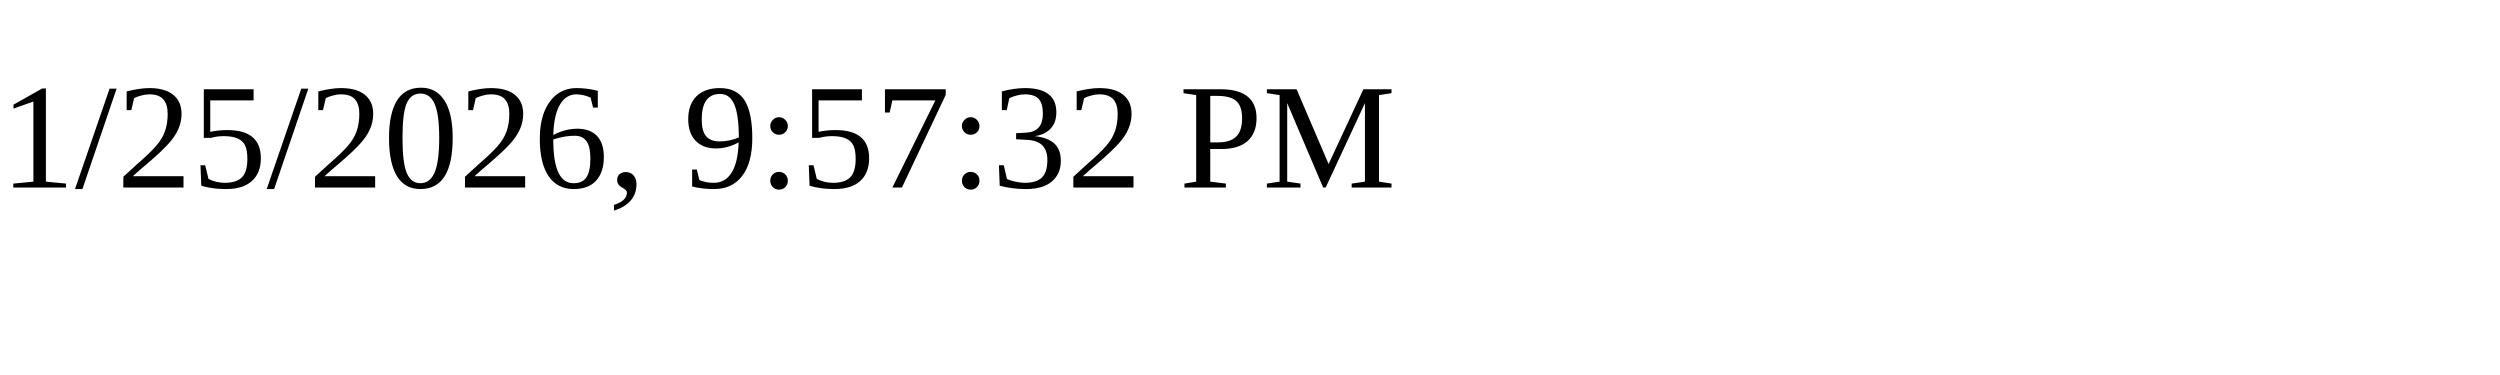
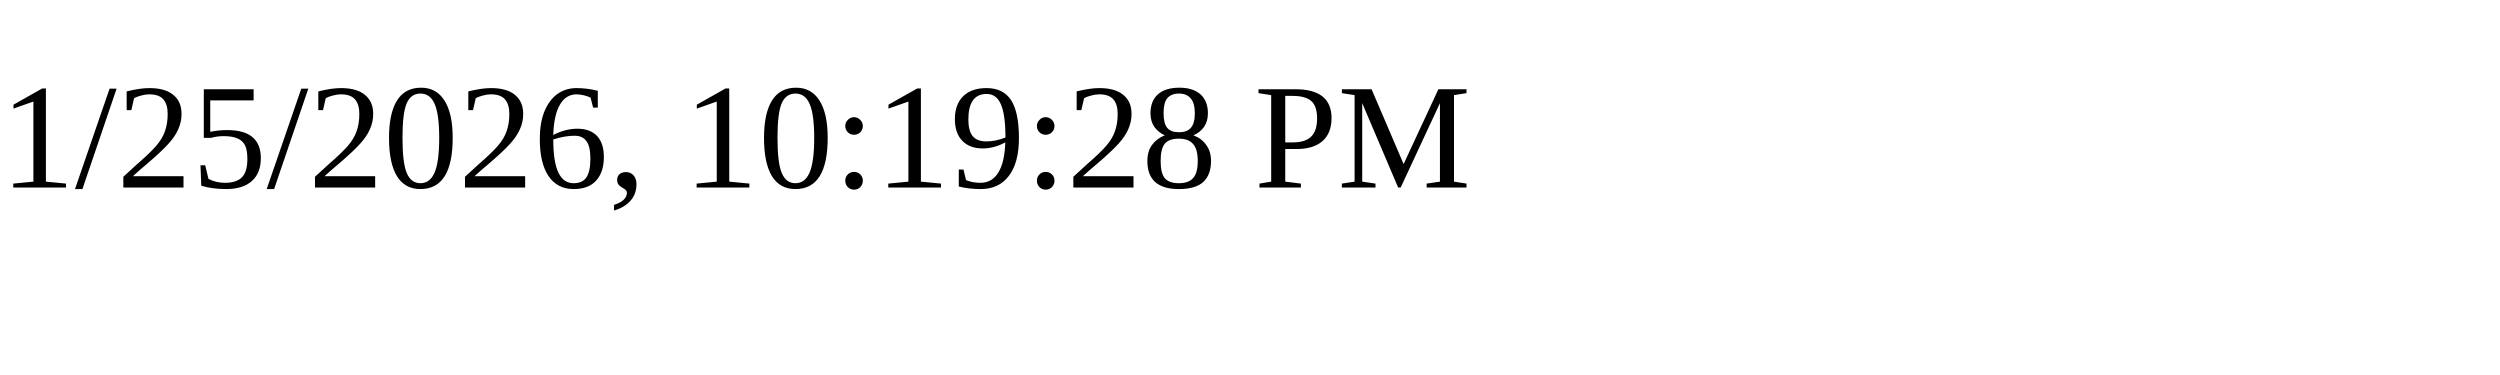
<svg xmlns="http://www.w3.org/2000/svg" height="30" width="200">
-   <text x="0" y="15">1/25/2026, 9:57:32 PM</text>
+   <text x="0" y="15">1/25/2026, 10:19:28 PM</text>
</svg>
